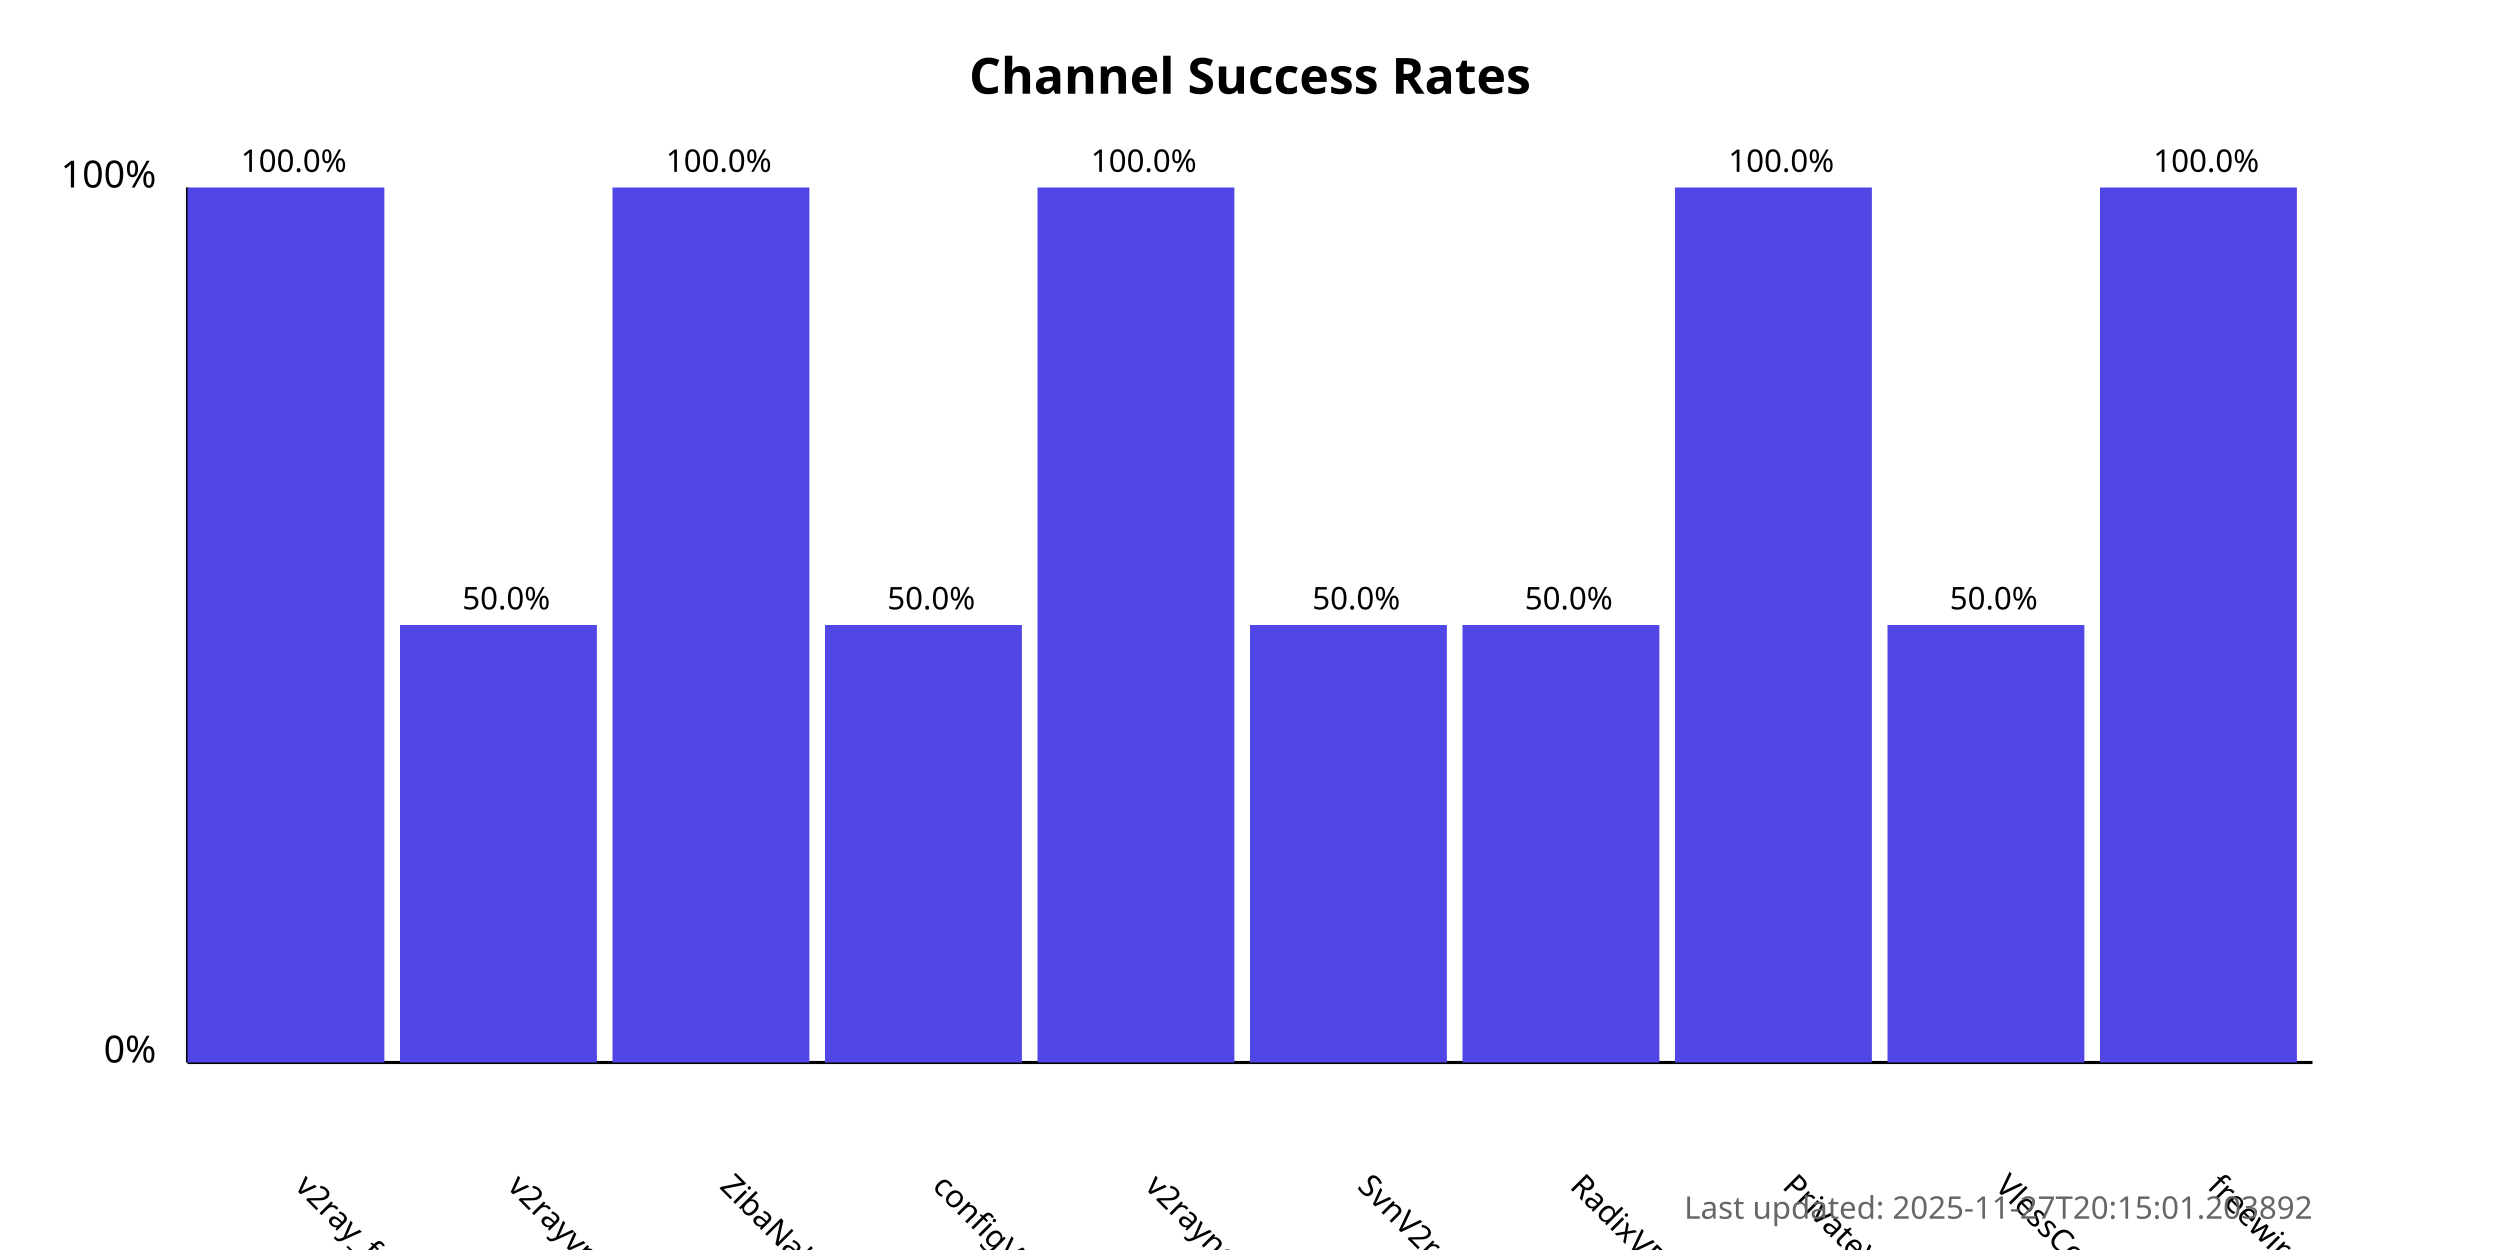
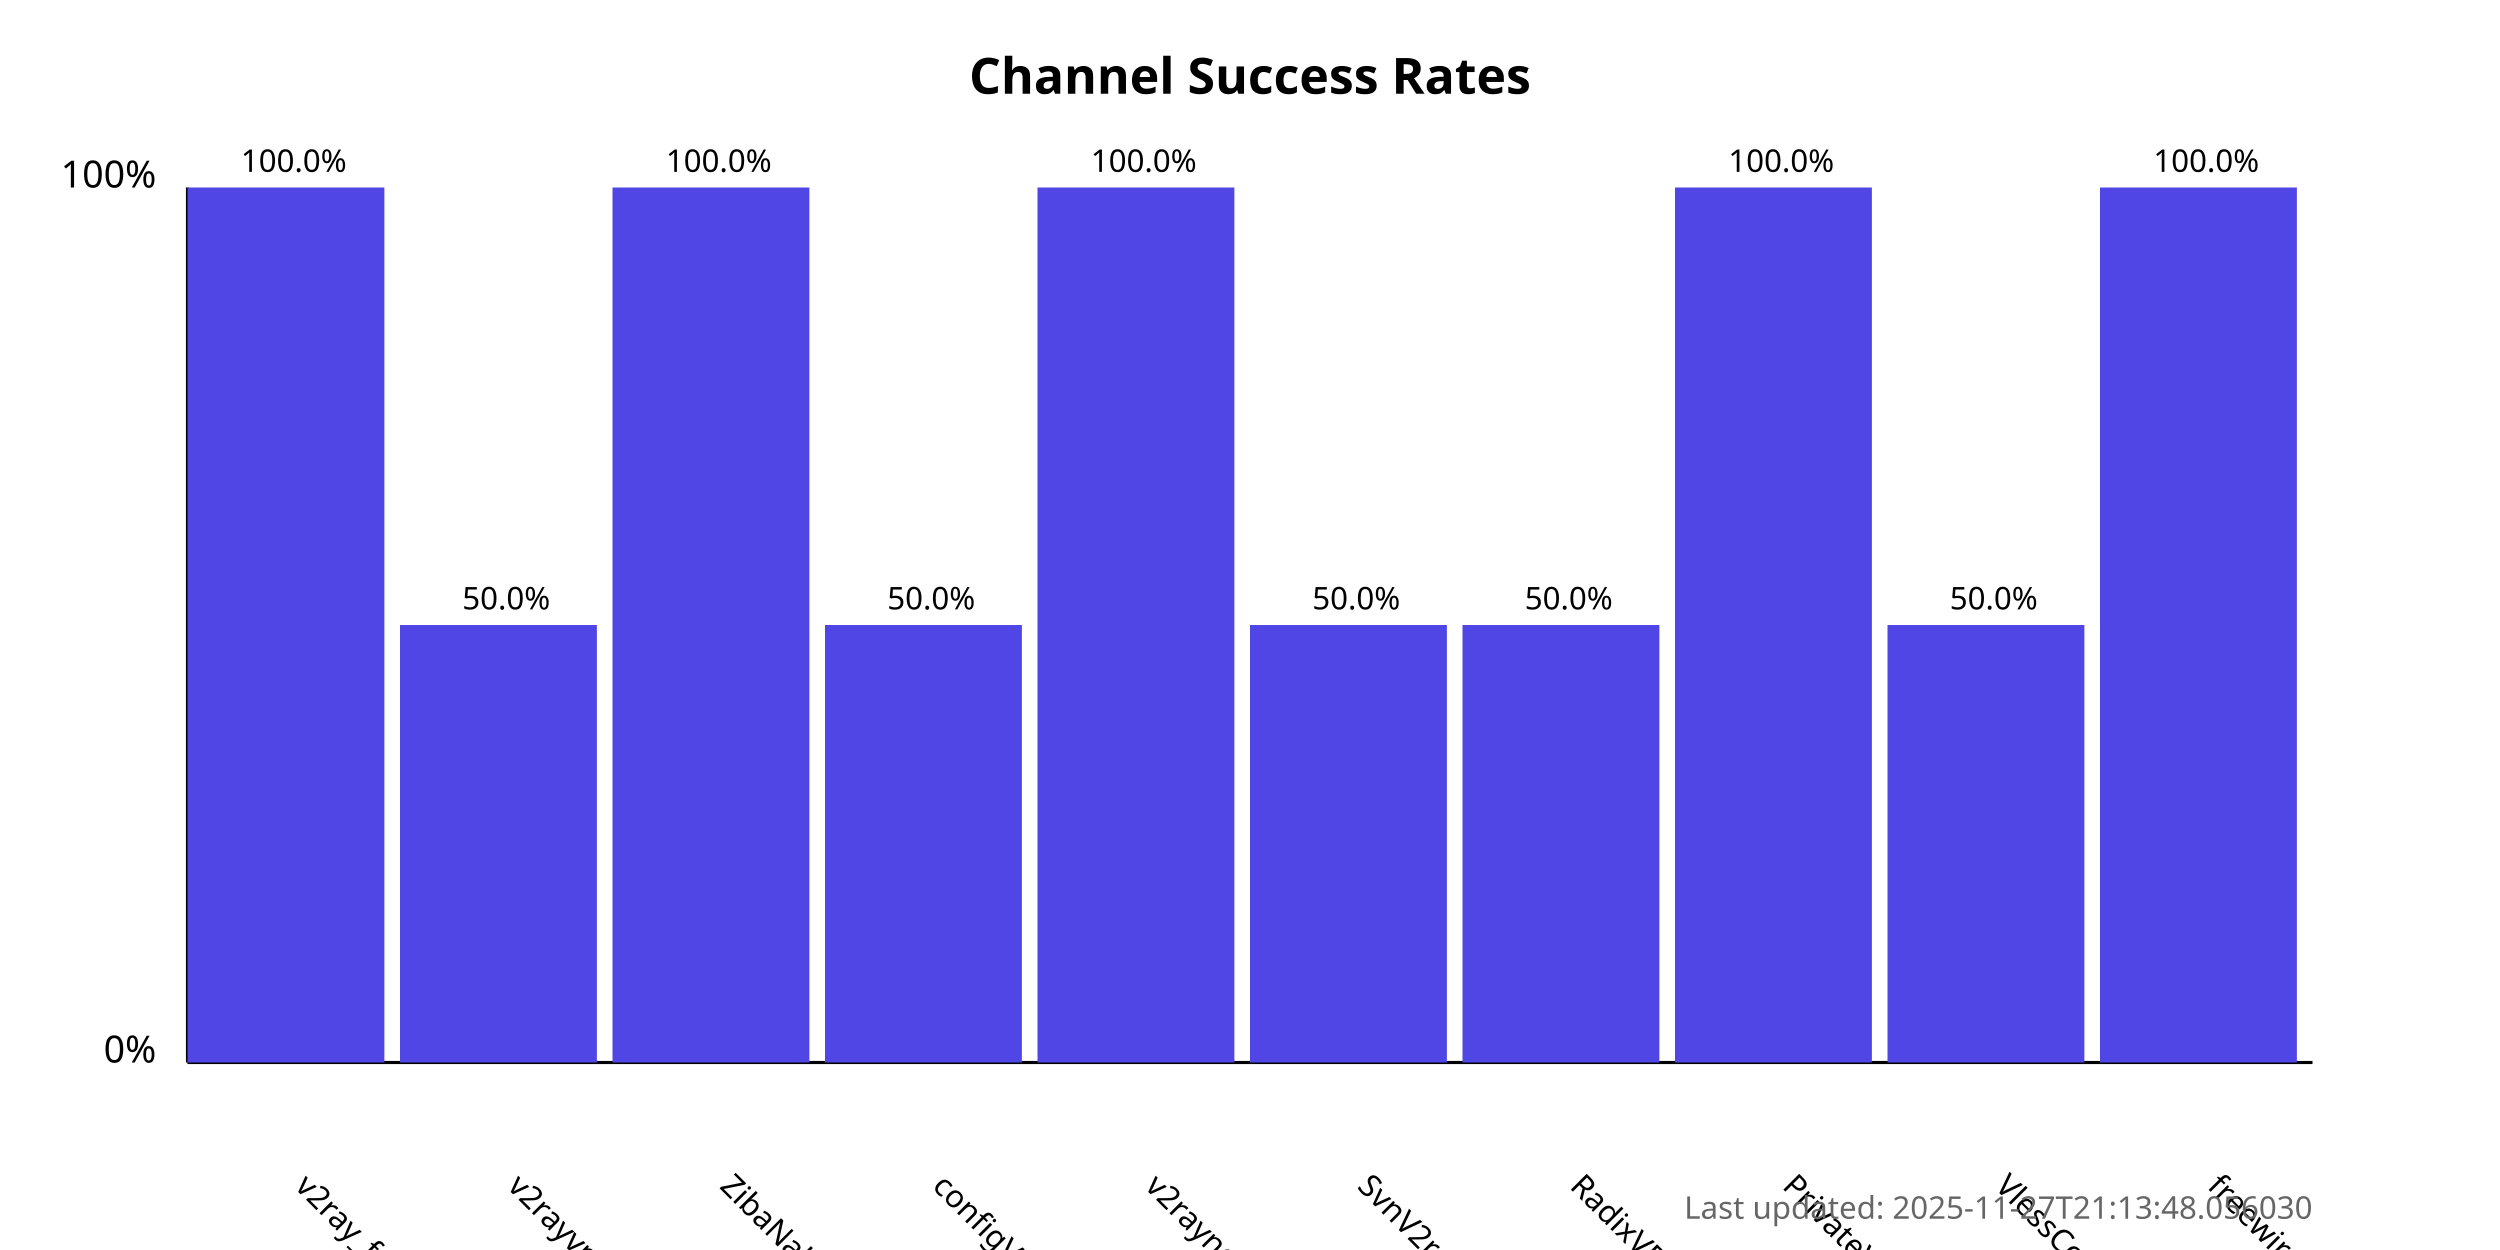
<svg xmlns="http://www.w3.org/2000/svg" width="800" height="400">
  <style>
            .chart-title { font: bold 16px sans-serif; }
            .axis-label { font: 12px sans-serif; }
            .tick-label { font: 10px sans-serif; }
            .bar { fill: #4f46e5; }
            .bar:hover { fill: #6366f1; }
            .timestamp { font: 10px sans-serif; fill: #666; }
        </style>
  <text x="400.0" y="30" text-anchor="middle" class="chart-title">
            Channel Success Rates
        </text>
  <line x1="60" y1="340" x2="60" y2="60" stroke="black" stroke-width="1" />
  <line x1="60" y1="340" x2="740" y2="340" stroke="black" stroke-width="1" />
  <text x="50" y="340" text-anchor="end" class="axis-label">0%</text>
  <text x="50" y="60" text-anchor="end" class="axis-label">100%</text>
  <g>
    <rect x="60" y="60.0" width="63.0" height="280.0" class="bar" />
    <text x="94.0" y="380" transform="rotate(45, 94.0, 380)" text-anchor="start" class="tick-label">
                v2ray_free_conf
            </text>
    <text x="94.0" y="55.0" text-anchor="middle" class="tick-label">
                100.0%
            </text>
  </g>
  <g>
    <rect x="128.0" y="200.0" width="63.0" height="140.0" class="bar" />
    <text x="162.0" y="380" transform="rotate(45, 162.0, 380)" text-anchor="start" class="tick-label">
                v2rayvpno
            </text>
    <text x="162.0" y="195.0" text-anchor="middle" class="tick-label">
                50.0%
            </text>
  </g>
  <g>
    <rect x="196.0" y="60.0" width="63.0" height="280.0" class="bar" />
    <text x="230.0" y="380" transform="rotate(45, 230.0, 380)" text-anchor="start" class="tick-label">
                ZibaNabz
            </text>
    <text x="230.0" y="55.0" text-anchor="middle" class="tick-label">
                100.0%
            </text>
  </g>
  <g>
    <rect x="264.0" y="200.0" width="63.0" height="140.0" class="bar" />
    <text x="298.0" y="380" transform="rotate(45, 298.0, 380)" text-anchor="start" class="tick-label">
                configV2rayForFree
            </text>
    <text x="298.0" y="195.0" text-anchor="middle" class="tick-label">
                50.0%
            </text>
  </g>
  <g>
    <rect x="332.0" y="60.0" width="63.0" height="280.0" class="bar" />
    <text x="366.0" y="380" transform="rotate(45, 366.0, 380)" text-anchor="start" class="tick-label">
                v2rayngvpn
            </text>
    <text x="366.0" y="55.0" text-anchor="middle" class="tick-label">
                100.0%
            </text>
  </g>
  <g>
    <rect x="400.0" y="200.0" width="63.0" height="140.0" class="bar" />
    <text x="434.0" y="380" transform="rotate(45, 434.0, 380)" text-anchor="start" class="tick-label">
                SvnV2ray
            </text>
    <text x="434.0" y="195.0" text-anchor="middle" class="tick-label">
                50.0%
            </text>
  </g>
  <g>
    <rect x="468.0" y="200.0" width="63.0" height="140.0" class="bar" />
    <text x="502.0" y="380" transform="rotate(45, 502.0, 380)" text-anchor="start" class="tick-label">
                RadixVPN
            </text>
    <text x="502.0" y="195.0" text-anchor="middle" class="tick-label">
                50.0%
            </text>
  </g>
  <g>
    <rect x="536.0" y="60.0" width="63.0" height="280.0" class="bar" />
    <text x="570.0" y="380" transform="rotate(45, 570.0, 380)" text-anchor="start" class="tick-label">
                PrivateVPNs
            </text>
    <text x="570.0" y="55.0" text-anchor="middle" class="tick-label">
                100.0%
            </text>
  </g>
  <g>
    <rect x="604.0" y="200.0" width="63.0" height="140.0" class="bar" />
    <text x="638.0" y="380" transform="rotate(45, 638.0, 380)" text-anchor="start" class="tick-label">
                VlessConfig
            </text>
    <text x="638.0" y="195.0" text-anchor="middle" class="tick-label">
                50.0%
            </text>
  </g>
  <g>
    <rect x="672.0" y="60.0" width="63.0" height="280.0" class="bar" />
    <text x="706.0" y="380" transform="rotate(45, 706.0, 380)" text-anchor="start" class="tick-label">
                freewireguard
            </text>
    <text x="706.0" y="55.0" text-anchor="middle" class="tick-label">
                100.0%
            </text>
  </g>
  <text x="740" y="390" text-anchor="end" class="timestamp">
-             Last updated: 2025-11-27T20:15:01.203892
+             Last updated: 2025-11-27T21:13:48.056030
        </text>
</svg>
